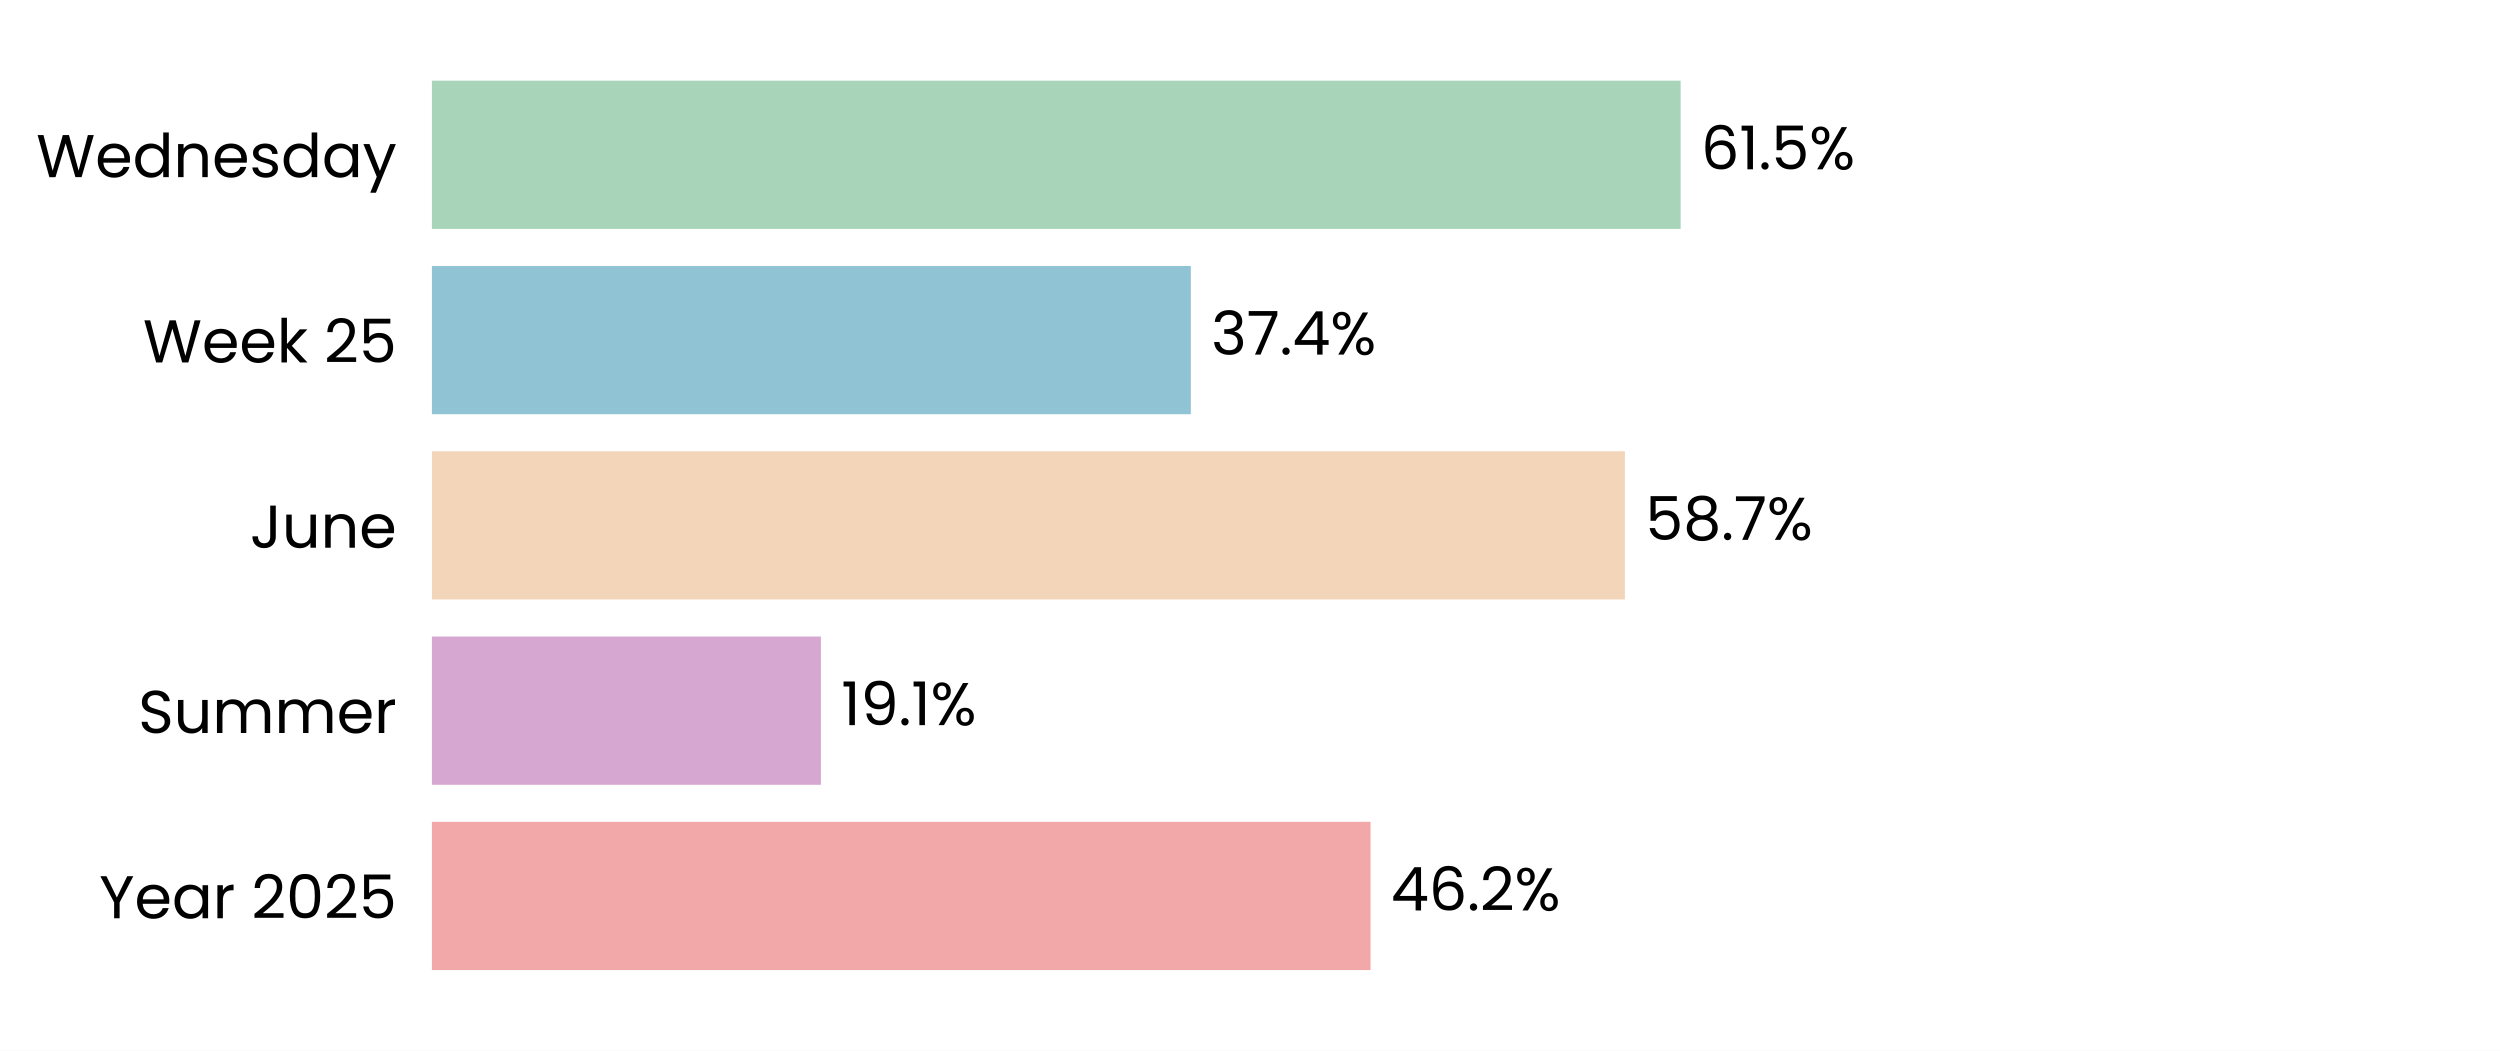
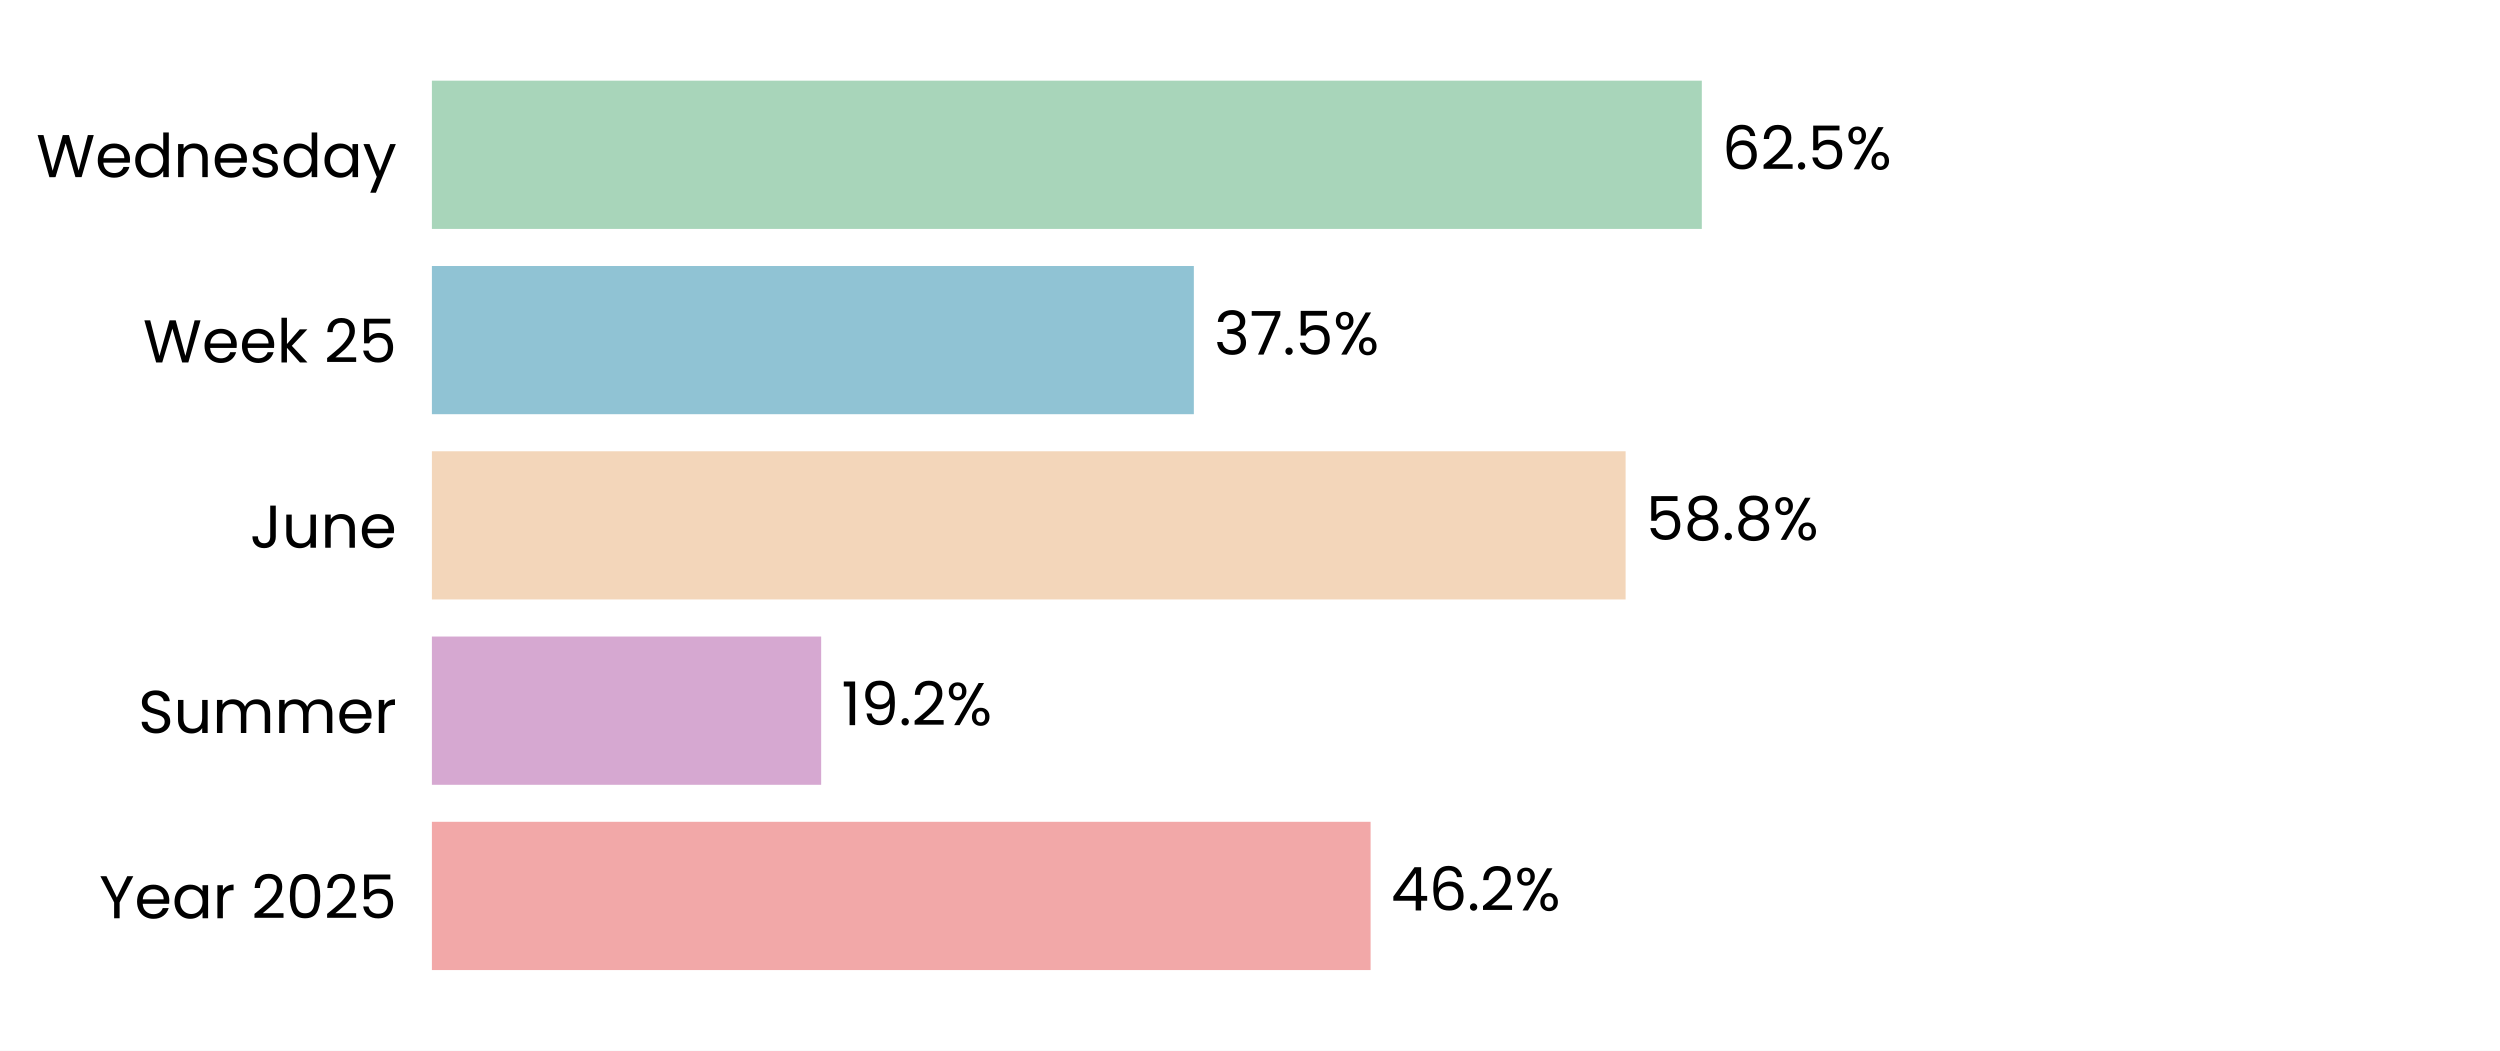
<svg xmlns="http://www.w3.org/2000/svg" xmlns:xlink="http://www.w3.org/1999/xlink" width="496.785pt" height="208.8pt" viewBox="0 0 496.785 208.8" version="1.1">
  <defs>
    <style type="text/css">*{stroke-linejoin: round; stroke-linecap: butt}</style>
  </defs>
  <g id="figure_1">
    <g id="patch_1">
      <path d="M 0 208.8  L 496.785 208.8  L 496.785 0  L 0 0  z " style="fill: #ffffff" />
    </g>
    <g id="axes_1">
      <g id="patch_2">
        <path d="M 85.825 201.6  L 489.585 201.6  L 489.585 7.2  L 85.825 7.2  z " style="fill: #ffffff" />
      </g>
      <g id="patch_3">
-         <path d="M 85.825 192.764  L 272.345 192.764  L 272.345 163.309  L 85.825 163.309  z " clip-path="url(#p80244147ef)" style="fill: #f2a8a8" />
+         <path d="M 85.825 192.764  L 272.357 192.764  L 272.357 163.309  L 85.825 163.309  z " clip-path="url(#p87dd43b8f7)" style="fill: #f2a8a8" />
      </g>
      <g id="patch_4">
-         <path d="M 85.825 155.945  L 163.13 155.945  L 163.13 126.491  L 85.825 126.491  z " clip-path="url(#p80244147ef)" style="fill: #d6a8d1" />
+         <path d="M 85.825 155.945  L 163.176 155.945  L 163.176 126.491  L 85.825 126.491  z " clip-path="url(#p87dd43b8f7)" style="fill: #d6a8d1" />
      </g>
      <g id="patch_5">
-         <path d="M 85.825 119.127  L 322.894 119.127  L 322.894 89.673  L 85.825 89.673  z " clip-path="url(#p80244147ef)" style="fill: #f3d6ba" />
+         <path d="M 85.825 119.127  L 323.034 119.127  L 323.034 89.673  L 85.825 89.673  z " clip-path="url(#p87dd43b8f7)" style="fill: #f3d6ba" />
      </g>
      <g id="patch_6">
-         <path d="M 85.825 82.309  L 236.634 82.309  L 236.634 52.855  L 85.825 52.855  z " clip-path="url(#p80244147ef)" style="fill: #90c3d4" />
+         <path d="M 85.825 82.309  L 237.235 82.309  L 237.235 52.855  L 85.825 52.855  z " clip-path="url(#p87dd43b8f7)" style="fill: #90c3d4" />
      </g>
      <g id="patch_7">
-         <path d="M 85.825 45.491  L 333.969 45.491  L 333.969 16.036  L 85.825 16.036  z " clip-path="url(#p80244147ef)" style="fill: #a8d5ba" />
+         <path d="M 85.825 45.491  L 338.175 45.491  L 338.175 16.036  L 85.825 16.036  z " clip-path="url(#p87dd43b8f7)" style="fill: #a8d5ba" />
      </g>
      <g id="matplotlib.axis_1">
        <g id="ytick_1">
          <g id="text_1">
            <g transform="translate(19.71375 182.4764) scale(0.12 -0.12)">
              <defs>
                <path id="Poppins-Regular-59" d="M 3616 4461  L 2163 1683  L 2163 0  L 1581 0  L 1581 1683  L 122 4461  L 768 4461  L 1869 2202  L 2970 4461  L 3616 4461  z " transform="scale(0.015625)" />
                <path id="Poppins-Regular-65" d="M 3693 1888  Q 3693 1722 3674 1536  L 870 1536  Q 902 1018 1225 726  Q 1549 435 2010 435  Q 2387 435 2640 611  Q 2893 787 2995 1082  L 3622 1082  Q 3482 576 3059 259  Q 2637 -58 2010 -58  Q 1510 -58 1116 166  Q 723 390 499 803  Q 275 1216 275 1760  Q 275 2304 492 2713  Q 710 3123 1104 3344  Q 1498 3565 2010 3565  Q 2509 3565 2893 3347  Q 3277 3130 3485 2749  Q 3693 2368 3693 1888  z M 3091 2010  Q 3091 2342 2944 2582  Q 2797 2822 2544 2947  Q 2291 3072 1984 3072  Q 1542 3072 1232 2790  Q 922 2509 877 2010  L 3091 2010  z " transform="scale(0.015625)" />
                <path id="Poppins-Regular-61" d="M 275 1766  Q 275 2304 492 2710  Q 710 3117 1091 3341  Q 1472 3565 1939 3565  Q 2400 3565 2739 3366  Q 3078 3168 3245 2867  L 3245 3507  L 3834 3507  L 3834 0  L 3245 0  L 3245 653  Q 3072 346 2729 144  Q 2387 -58 1933 -58  Q 1466 -58 1088 172  Q 710 403 492 819  Q 275 1235 275 1766  z M 3245 1760  Q 3245 2157 3085 2451  Q 2925 2746 2653 2902  Q 2381 3059 2054 3059  Q 1728 3059 1459 2905  Q 1190 2752 1030 2457  Q 870 2163 870 1766  Q 870 1363 1030 1065  Q 1190 768 1459 611  Q 1728 454 2054 454  Q 2381 454 2653 611  Q 2925 768 3085 1065  Q 3245 1363 3245 1760  z " transform="scale(0.015625)" />
                <path id="Poppins-Regular-72" d="M 1075 2938  Q 1229 3238 1513 3404  Q 1798 3571 2208 3571  L 2208 2970  L 2054 2970  Q 1075 2970 1075 1907  L 1075 0  L 493 0  L 493 3507  L 1075 3507  L 1075 2938  z " transform="scale(0.015625)" />
                <path id="Poppins-Regular-20" transform="scale(0.015625)" />
                <path id="Poppins-Regular-32" d="M 326 467  Q 1139 1120 1600 1539  Q 2061 1958 2377 2416  Q 2694 2874 2694 3315  Q 2694 3731 2492 3971  Q 2291 4211 1843 4211  Q 1408 4211 1168 3939  Q 928 3667 909 3213  L 346 3213  Q 371 3930 780 4320  Q 1190 4710 1837 4710  Q 2496 4710 2883 4345  Q 3270 3981 3270 3341  Q 3270 2810 2953 2307  Q 2637 1805 2233 1424  Q 1830 1043 1203 538  L 3405 538  L 3405 51  L 326 51  L 326 467  z " transform="scale(0.015625)" />
                <path id="Poppins-Regular-30" d="M 397 2362  Q 397 3462 755 4080  Q 1114 4698 2010 4698  Q 2899 4698 3257 4080  Q 3616 3462 3616 2362  Q 3616 1242 3257 621  Q 2899 0 2010 0  Q 1114 0 755 621  Q 397 1242 397 2362  z M 3040 2362  Q 3040 2918 2966 3305  Q 2893 3693 2665 3929  Q 2438 4166 2010 4166  Q 1574 4166 1347 3929  Q 1120 3693 1046 3305  Q 973 2918 973 2362  Q 973 1786 1046 1395  Q 1120 1005 1347 768  Q 1574 531 2010 531  Q 2438 531 2665 768  Q 2893 1005 2966 1395  Q 3040 1786 3040 2362  z " transform="scale(0.015625)" />
                <path id="Poppins-Regular-35" d="M 3347 4122  L 1101 4122  L 1101 2662  Q 1248 2867 1536 2998  Q 1824 3130 2157 3130  Q 2688 3130 3021 2909  Q 3354 2688 3498 2339  Q 3642 1990 3642 1600  Q 3642 1139 3469 774  Q 3296 410 2941 198  Q 2586 -13 2061 -13  Q 1389 -13 973 332  Q 557 678 467 1254  L 1037 1254  Q 1120 890 1389 685  Q 1658 480 2067 480  Q 2573 480 2829 784  Q 3085 1088 3085 1587  Q 3085 2086 2829 2358  Q 2573 2630 2074 2630  Q 1734 2630 1481 2467  Q 1229 2304 1114 2022  L 563 2022  L 563 4634  L 3347 4634  L 3347 4122  z " transform="scale(0.015625)" />
              </defs>
              <use xlink:href="#Poppins-Regular-59" />
              <use xlink:href="#Poppins-Regular-65" transform="translate(58.39999 0)" />
              <use xlink:href="#Poppins-Regular-61" transform="translate(120.4 0)" />
              <use xlink:href="#Poppins-Regular-72" transform="translate(188 0)" />
              <use xlink:href="#Poppins-Regular-20" transform="translate(225.3 0)" />
              <use xlink:href="#Poppins-Regular-32" transform="translate(252 0)" />
              <use xlink:href="#Poppins-Regular-30" transform="translate(309.4999 0)" />
              <use xlink:href="#Poppins-Regular-32" transform="translate(372.2999 0)" />
              <use xlink:href="#Poppins-Regular-35" transform="translate(429.7999 0)" />
            </g>
          </g>
        </g>
        <g id="ytick_2">
          <g id="text_2">
            <g transform="translate(27.465 145.6582) scale(0.12 -0.12)">
              <defs>
                <path id="Poppins-Regular-53" d="M 1907 -45  Q 1466 -45 1117 112  Q 768 269 569 547  Q 371 826 365 1190  L 986 1190  Q 1018 877 1245 662  Q 1472 448 1907 448  Q 2323 448 2563 656  Q 2803 864 2803 1190  Q 2803 1446 2662 1606  Q 2522 1766 2310 1849  Q 2099 1933 1741 2029  Q 1299 2144 1033 2259  Q 768 2374 579 2620  Q 390 2867 390 3283  Q 390 3648 576 3929  Q 762 4211 1098 4364  Q 1434 4518 1869 4518  Q 2496 4518 2896 4204  Q 3296 3891 3347 3373  L 2707 3373  Q 2675 3629 2438 3824  Q 2202 4019 1811 4019  Q 1446 4019 1216 3830  Q 986 3642 986 3302  Q 986 3059 1123 2905  Q 1261 2752 1462 2672  Q 1664 2592 2029 2490  Q 2470 2368 2739 2249  Q 3008 2131 3200 1884  Q 3392 1638 3392 1216  Q 3392 890 3219 602  Q 3046 314 2707 134  Q 2368 -45 1907 -45  z " transform="scale(0.015625)" />
                <path id="Poppins-Regular-75" d="M 3603 3507  L 3603 0  L 3021 0  L 3021 518  Q 2854 250 2556 99  Q 2259 -51 1901 -51  Q 1491 -51 1164 118  Q 838 288 649 627  Q 461 966 461 1453  L 461 3507  L 1037 3507  L 1037 1530  Q 1037 1011 1299 732  Q 1562 454 2016 454  Q 2483 454 2752 742  Q 3021 1030 3021 1581  L 3021 3507  L 3603 3507  z " transform="scale(0.015625)" />
                <path id="Poppins-Regular-6d" d="M 4710 3571  Q 5120 3571 5440 3401  Q 5760 3232 5945 2893  Q 6131 2554 6131 2067  L 6131 0  L 5555 0  L 5555 1984  Q 5555 2509 5296 2787  Q 5037 3066 4595 3066  Q 4141 3066 3872 2774  Q 3603 2483 3603 1933  L 3603 0  L 3027 0  L 3027 1984  Q 3027 2509 2768 2787  Q 2509 3066 2067 3066  Q 1613 3066 1344 2774  Q 1075 2483 1075 1933  L 1075 0  L 493 0  L 493 3507  L 1075 3507  L 1075 3002  Q 1248 3277 1539 3424  Q 1830 3571 2182 3571  Q 2624 3571 2963 3372  Q 3302 3174 3469 2790  Q 3616 3162 3955 3366  Q 4294 3571 4710 3571  z " transform="scale(0.015625)" />
              </defs>
              <use xlink:href="#Poppins-Regular-53" />
              <use xlink:href="#Poppins-Regular-75" transform="translate(58.7 0)" />
              <use xlink:href="#Poppins-Regular-6d" transform="translate(122.7 0)" />
              <use xlink:href="#Poppins-Regular-6d" transform="translate(225.7 0)" />
              <use xlink:href="#Poppins-Regular-65" transform="translate(328.7 0)" />
              <use xlink:href="#Poppins-Regular-72" transform="translate(390.6999 0)" />
            </g>
          </g>
        </g>
        <g id="ytick_3">
          <g id="text_3">
            <g transform="translate(49.665 108.84) scale(0.12 -0.12)">
              <defs>
                <path id="Poppins-Regular-4a" d="M 2739 4461  L 2739 1165  Q 2739 614 2400 284  Q 2061 -45 1504 -45  Q 941 -45 601 291  Q 262 627 262 1210  L 845 1210  Q 851 883 1014 678  Q 1178 474 1504 474  Q 1830 474 1990 669  Q 2150 864 2150 1165  L 2150 4461  L 2739 4461  z " transform="scale(0.015625)" />
                <path id="Poppins-Regular-6e" d="M 2202 3571  Q 2842 3571 3238 3184  Q 3635 2797 3635 2067  L 3635 0  L 3059 0  L 3059 1984  Q 3059 2509 2796 2787  Q 2534 3066 2080 3066  Q 1619 3066 1347 2778  Q 1075 2490 1075 1939  L 1075 0  L 493 0  L 493 3507  L 1075 3507  L 1075 3008  Q 1248 3277 1545 3424  Q 1843 3571 2202 3571  z " transform="scale(0.015625)" />
              </defs>
              <use xlink:href="#Poppins-Regular-4a" />
              <use xlink:href="#Poppins-Regular-75" transform="translate(52.99999 0)" />
              <use xlink:href="#Poppins-Regular-6e" transform="translate(117 0)" />
              <use xlink:href="#Poppins-Regular-65" transform="translate(181 0)" />
            </g>
          </g>
        </g>
        <g id="ytick_4">
          <g id="text_4">
            <g transform="translate(28.41375 72.02182) scale(0.12 -0.12)">
              <defs>
                <path id="Poppins-Regular-57" d="M 6099 4461  L 4806 0  L 4154 0  L 3117 3590  L 2042 0  L 1395 -6  L 147 4461  L 768 4461  L 1741 678  L 2816 4461  L 3469 4461  L 4493 691  L 5472 4461  L 6099 4461  z " transform="scale(0.015625)" />
                <path id="Poppins-Regular-6b" d="M 2451 0  L 1075 1549  L 1075 0  L 493 0  L 493 4736  L 1075 4736  L 1075 1952  L 2426 3507  L 3238 3507  L 1587 1760  L 3245 0  L 2451 0  z " transform="scale(0.015625)" />
              </defs>
              <use xlink:href="#Poppins-Regular-57" />
              <use xlink:href="#Poppins-Regular-65" transform="translate(97.59999 0)" />
              <use xlink:href="#Poppins-Regular-65" transform="translate(159.6 0)" />
              <use xlink:href="#Poppins-Regular-6b" transform="translate(221.6 0)" />
              <use xlink:href="#Poppins-Regular-20" transform="translate(273.0999 0)" />
              <use xlink:href="#Poppins-Regular-32" transform="translate(299.7999 0)" />
              <use xlink:href="#Poppins-Regular-35" transform="translate(357.2999 0)" />
            </g>
          </g>
        </g>
        <g id="ytick_5">
          <g id="text_5">
            <g transform="translate(7.2 35.20364) scale(0.12 -0.12)">
              <defs>
                <path id="Poppins-Regular-64" d="M 275 1766  Q 275 2304 492 2710  Q 710 3117 1091 3341  Q 1472 3565 1946 3565  Q 2355 3565 2707 3376  Q 3059 3187 3245 2880  L 3245 4736  L 3834 4736  L 3834 0  L 3245 0  L 3245 659  Q 3072 346 2733 144  Q 2394 -58 1939 -58  Q 1472 -58 1091 172  Q 710 403 492 819  Q 275 1235 275 1766  z M 3245 1760  Q 3245 2157 3085 2451  Q 2925 2746 2653 2902  Q 2381 3059 2054 3059  Q 1728 3059 1459 2905  Q 1190 2752 1030 2457  Q 870 2163 870 1766  Q 870 1363 1030 1065  Q 1190 768 1459 611  Q 1728 454 2054 454  Q 2381 454 2653 611  Q 2925 768 3085 1065  Q 3245 1363 3245 1760  z " transform="scale(0.015625)" />
                <path id="Poppins-Regular-73" d="M 1734 -58  Q 1331 -58 1011 80  Q 691 218 505 464  Q 320 710 301 1030  L 902 1030  Q 928 768 1149 601  Q 1370 435 1728 435  Q 2061 435 2253 582  Q 2445 730 2445 954  Q 2445 1184 2240 1296  Q 2035 1408 1606 1517  Q 1216 1619 969 1724  Q 723 1830 547 2038  Q 371 2246 371 2586  Q 371 2854 531 3078  Q 691 3302 985 3433  Q 1280 3565 1658 3565  Q 2240 3565 2598 3270  Q 2957 2976 2982 2464  L 2400 2464  Q 2381 2739 2179 2905  Q 1978 3072 1638 3072  Q 1325 3072 1139 2937  Q 954 2803 954 2586  Q 954 2413 1066 2301  Q 1178 2189 1347 2121  Q 1517 2054 1818 1971  Q 2195 1869 2432 1769  Q 2669 1670 2838 1472  Q 3008 1274 3014 954  Q 3014 666 2854 435  Q 2694 205 2403 73  Q 2112 -58 1734 -58  z " transform="scale(0.015625)" />
                <path id="Poppins-Regular-79" d="M 3514 3507  L 1402 -1651  L 800 -1651  L 1491 38  L 77 3507  L 723 3507  L 1824 666  L 2912 3507  L 3514 3507  z " transform="scale(0.015625)" />
              </defs>
              <use xlink:href="#Poppins-Regular-57" />
              <use xlink:href="#Poppins-Regular-65" transform="translate(97.59999 0)" />
              <use xlink:href="#Poppins-Regular-64" transform="translate(159.6 0)" />
              <use xlink:href="#Poppins-Regular-6e" transform="translate(227.2 0)" />
              <use xlink:href="#Poppins-Regular-65" transform="translate(291.2 0)" />
              <use xlink:href="#Poppins-Regular-73" transform="translate(353.1999 0)" />
              <use xlink:href="#Poppins-Regular-64" transform="translate(405.3999 0)" />
              <use xlink:href="#Poppins-Regular-61" transform="translate(472.9999 0)" />
              <use xlink:href="#Poppins-Regular-79" transform="translate(540.5999 0)" />
            </g>
          </g>
        </g>
      </g>
      <g id="text_6">
-         <g transform="translate(276.3827 180.9164) scale(0.12 -0.12)">
+         <g transform="translate(276.3942 180.9164) scale(0.12 -0.12)">
          <defs>
            <path id="Poppins-Regular-34" d="M 256 1030  L 256 1472  L 2502 4582  L 3200 4582  L 3200 1536  L 3840 1536  L 3840 1030  L 3200 1030  L 3200 0  L 2624 0  L 2624 1030  L 256 1030  z M 2650 3974  L 928 1536  L 2650 1536  L 2650 3974  z " transform="scale(0.015625)" />
            <path id="Poppins-Regular-36" d="M 2976 3526  Q 2835 4237 2099 4237  Q 1530 4237 1248 3798  Q 966 3360 973 2355  Q 1120 2688 1462 2877  Q 1805 3066 2227 3066  Q 2886 3066 3280 2656  Q 3674 2246 3674 1523  Q 3674 1088 3504 742  Q 3334 397 2992 192  Q 2650 -13 2163 -13  Q 1504 -13 1133 281  Q 762 576 614 1094  Q 467 1613 467 2374  Q 467 4723 2106 4723  Q 2733 4723 3091 4384  Q 3450 4045 3514 3526  L 2976 3526  z M 2106 2573  Q 1830 2573 1587 2461  Q 1344 2349 1193 2121  Q 1043 1894 1043 1568  Q 1043 1082 1324 778  Q 1606 474 2131 474  Q 2579 474 2844 752  Q 3110 1030 3110 1504  Q 3110 2003 2854 2288  Q 2598 2573 2106 2573  z " transform="scale(0.015625)" />
            <path id="Poppins-Regular-2e" d="M 678 -38  Q 512 -38 397 77  Q 282 192 282 358  Q 282 525 397 640  Q 512 755 678 755  Q 838 755 950 640  Q 1062 525 1062 358  Q 1062 192 950 77  Q 838 -38 678 -38  z " transform="scale(0.015625)" />
            <path id="Poppins-Regular-25" d="M 269 3584  Q 269 4019 531 4278  Q 794 4538 1203 4538  Q 1613 4538 1875 4278  Q 2138 4019 2138 3584  Q 2138 3142 1875 2883  Q 1613 2624 1203 2624  Q 794 2624 531 2883  Q 269 3142 269 3584  z M 4006 4467  L 1414 0  L 838 0  L 3430 4467  L 4006 4467  z M 1203 4179  Q 986 4179 861 4028  Q 736 3878 736 3584  Q 736 3290 861 3136  Q 986 2982 1203 2982  Q 1421 2982 1549 3139  Q 1677 3296 1677 3584  Q 1677 3878 1549 4028  Q 1421 4179 1203 4179  z M 2720 883  Q 2720 1325 2982 1584  Q 3245 1843 3654 1843  Q 4064 1843 4323 1584  Q 4582 1325 4582 883  Q 4582 448 4323 185  Q 4064 -77 3654 -77  Q 3245 -77 2982 182  Q 2720 442 2720 883  z M 3648 1478  Q 3430 1478 3302 1328  Q 3174 1178 3174 883  Q 3174 595 3302 444  Q 3430 294 3648 294  Q 3866 294 3994 444  Q 4122 595 4122 883  Q 4122 1178 3994 1328  Q 3866 1478 3648 1478  z " transform="scale(0.015625)" />
          </defs>
          <use xlink:href="#Poppins-Regular-34" />
          <use xlink:href="#Poppins-Regular-36" transform="translate(62.89999 0)" />
          <use xlink:href="#Poppins-Regular-2e" transform="translate(126.4 0)" />
          <use xlink:href="#Poppins-Regular-32" transform="translate(147.4 0)" />
          <use xlink:href="#Poppins-Regular-25" transform="translate(204.8999 0)" />
        </g>
      </g>
      <g id="text_7">
-         <g transform="translate(167.1676 144.0982) scale(0.12 -0.12)">
+         <g transform="translate(167.2134 144.0982) scale(0.12 -0.12)">
          <defs>
            <path id="Poppins-Regular-31" d="M 243 4096  L 243 4627  L 1446 4627  L 1446 0  L 858 0  L 858 4096  L 243 4096  z " transform="scale(0.015625)" />
            <path id="Poppins-Regular-39" d="M 1146 1242  Q 1210 877 1443 678  Q 1677 480 2074 480  Q 2605 480 2857 896  Q 3110 1312 3098 2298  Q 2963 2010 2649 1846  Q 2336 1683 1952 1683  Q 1523 1683 1187 1859  Q 851 2035 659 2374  Q 467 2714 467 3194  Q 467 3878 864 4297  Q 1261 4717 1990 4717  Q 2886 4717 3248 4134  Q 3610 3552 3610 2400  Q 3610 1594 3466 1069  Q 3322 544 2979 269  Q 2637 -6 2042 -6  Q 1389 -6 1024 346  Q 659 698 608 1242  L 1146 1242  z M 2048 2176  Q 2477 2176 2752 2441  Q 3027 2707 3027 3162  Q 3027 3642 2758 3936  Q 2490 4230 2003 4230  Q 1555 4230 1289 3948  Q 1024 3667 1024 3206  Q 1024 2739 1286 2457  Q 1549 2176 2048 2176  z " transform="scale(0.015625)" />
          </defs>
          <use xlink:href="#Poppins-Regular-31" />
          <use xlink:href="#Poppins-Regular-39" transform="translate(31.99998 0)" />
          <use xlink:href="#Poppins-Regular-2e" transform="translate(94.99997 0)" />
-           <use xlink:href="#Poppins-Regular-31" transform="translate(116 0)" />
-           <use xlink:href="#Poppins-Regular-25" transform="translate(147.9999 0)" />
+           <use xlink:href="#Poppins-Regular-32" transform="translate(116 0)" />
+           <use xlink:href="#Poppins-Regular-25" transform="translate(173.4999 0)" />
        </g>
      </g>
      <g id="text_8">
-         <g transform="translate(326.9314 107.28) scale(0.12 -0.12)">
+         <g transform="translate(327.0716 107.28) scale(0.12 -0.12)">
          <defs>
            <path id="Poppins-Regular-38" d="M 1242 2406  Q 883 2547 691 2816  Q 499 3085 499 3469  Q 499 3814 672 4092  Q 845 4371 1187 4534  Q 1530 4698 2016 4698  Q 2502 4698 2844 4534  Q 3187 4371 3363 4092  Q 3539 3814 3539 3469  Q 3539 3098 3340 2819  Q 3142 2541 2797 2406  Q 3194 2285 3427 1981  Q 3661 1677 3661 1248  Q 3661 832 3456 521  Q 3251 211 2876 41  Q 2502 -128 2016 -128  Q 1530 -128 1162 41  Q 794 211 589 521  Q 384 832 384 1248  Q 384 1677 614 1984  Q 845 2291 1242 2406  z M 2976 3398  Q 2976 3789 2720 4000  Q 2464 4211 2016 4211  Q 1574 4211 1318 4000  Q 1062 3789 1062 3392  Q 1062 3034 1328 2816  Q 1594 2598 2016 2598  Q 2445 2598 2710 2819  Q 2976 3040 2976 3398  z M 2016 2150  Q 1542 2150 1241 1929  Q 941 1709 941 1267  Q 941 858 1232 608  Q 1523 358 2016 358  Q 2509 358 2797 608  Q 3085 858 3085 1267  Q 3085 1696 2790 1923  Q 2496 2150 2016 2150  z " transform="scale(0.015625)" />
-             <path id="Poppins-Regular-37" d="M 3245 4173  L 1466 0  L 877 0  L 2682 4115  L 211 4115  L 211 4614  L 3245 4614  L 3245 4173  z " transform="scale(0.015625)" />
          </defs>
          <use xlink:href="#Poppins-Regular-35" />
          <use xlink:href="#Poppins-Regular-38" transform="translate(62.79999 0)" />
          <use xlink:href="#Poppins-Regular-2e" transform="translate(125.9 0)" />
-           <use xlink:href="#Poppins-Regular-37" transform="translate(146.9 0)" />
-           <use xlink:href="#Poppins-Regular-25" transform="translate(201.5 0)" />
+           <use xlink:href="#Poppins-Regular-38" transform="translate(146.9 0)" />
+           <use xlink:href="#Poppins-Regular-25" transform="translate(210 0)" />
        </g>
      </g>
      <g id="text_9">
-         <g transform="translate(240.6718 70.46182) scale(0.12 -0.12)">
+         <g transform="translate(241.2726 70.46182) scale(0.12 -0.12)">
          <defs>
            <path id="Poppins-Regular-33" d="M 384 3462  Q 429 4051 838 4384  Q 1248 4717 1901 4717  Q 2336 4717 2653 4560  Q 2970 4403 3133 4134  Q 3296 3866 3296 3526  Q 3296 3130 3069 2842  Q 2842 2554 2477 2470  L 2477 2438  Q 2893 2336 3136 2035  Q 3379 1734 3379 1248  Q 3379 883 3212 592  Q 3046 301 2713 134  Q 2381 -32 1914 -32  Q 1235 -32 800 323  Q 365 678 314 1331  L 877 1331  Q 922 947 1190 704  Q 1459 461 1907 461  Q 2355 461 2588 694  Q 2822 928 2822 1299  Q 2822 1779 2502 1990  Q 2182 2202 1536 2202  L 1389 2202  L 1389 2688  L 1542 2688  Q 2131 2694 2432 2883  Q 2733 3072 2733 3469  Q 2733 3808 2512 4013  Q 2291 4218 1882 4218  Q 1485 4218 1241 4013  Q 998 3808 954 3462  L 384 3462  z " transform="scale(0.015625)" />
+             <path id="Poppins-Regular-37" d="M 3245 4173  L 1466 0  L 877 0  L 2682 4115  L 211 4115  L 211 4614  L 3245 4614  L 3245 4173  z " transform="scale(0.015625)" />
          </defs>
          <use xlink:href="#Poppins-Regular-33" />
          <use xlink:href="#Poppins-Regular-37" transform="translate(58.89999 0)" />
          <use xlink:href="#Poppins-Regular-2e" transform="translate(113.5 0)" />
-           <use xlink:href="#Poppins-Regular-34" transform="translate(134.5 0)" />
-           <use xlink:href="#Poppins-Regular-25" transform="translate(197.4 0)" />
+           <use xlink:href="#Poppins-Regular-35" transform="translate(134.5 0)" />
+           <use xlink:href="#Poppins-Regular-25" transform="translate(197.3 0)" />
        </g>
      </g>
      <g id="text_10">
-         <g transform="translate(338.0068 33.64364) scale(0.12 -0.12)">
+         <g transform="translate(342.2126 33.64364) scale(0.12 -0.12)">
          <use xlink:href="#Poppins-Regular-36" />
-           <use xlink:href="#Poppins-Regular-31" transform="translate(63.49999 0)" />
-           <use xlink:href="#Poppins-Regular-2e" transform="translate(95.49997 0)" />
-           <use xlink:href="#Poppins-Regular-35" transform="translate(116.5 0)" />
-           <use xlink:href="#Poppins-Regular-25" transform="translate(179.2999 0)" />
+           <use xlink:href="#Poppins-Regular-32" transform="translate(63.49999 0)" />
+           <use xlink:href="#Poppins-Regular-2e" transform="translate(121 0)" />
+           <use xlink:href="#Poppins-Regular-35" transform="translate(142 0)" />
+           <use xlink:href="#Poppins-Regular-25" transform="translate(204.7999 0)" />
        </g>
      </g>
    </g>
  </g>
  <defs>
-     <clipPath id="p80244147ef">
+     <clipPath id="p87dd43b8f7">
      <rect x="85.825" y="7.2" width="403.76" height="194.4" />
    </clipPath>
  </defs>
</svg>
